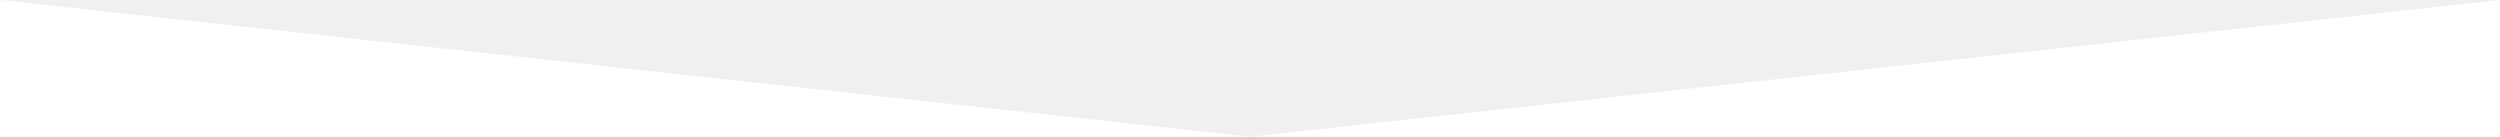
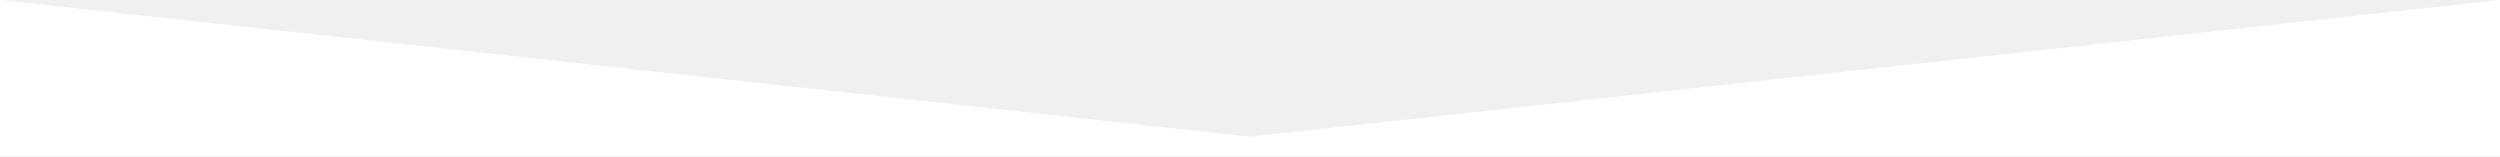
- <svg xmlns="http://www.w3.org/2000/svg" width="2560" height="140" viewBox="0 0 2560 140" fill="none">
-   <path d="M0 140H2560V0L1280 140L0 0V140Z" fill="white" />
+ <svg xmlns="http://www.w3.org/2000/svg" width="2560" height="160" viewBox="0 0 2560 160" fill="none">
+   <path d="M0 160H2560V0L1280 140L0 0V160Z" fill="white" />
</svg>
